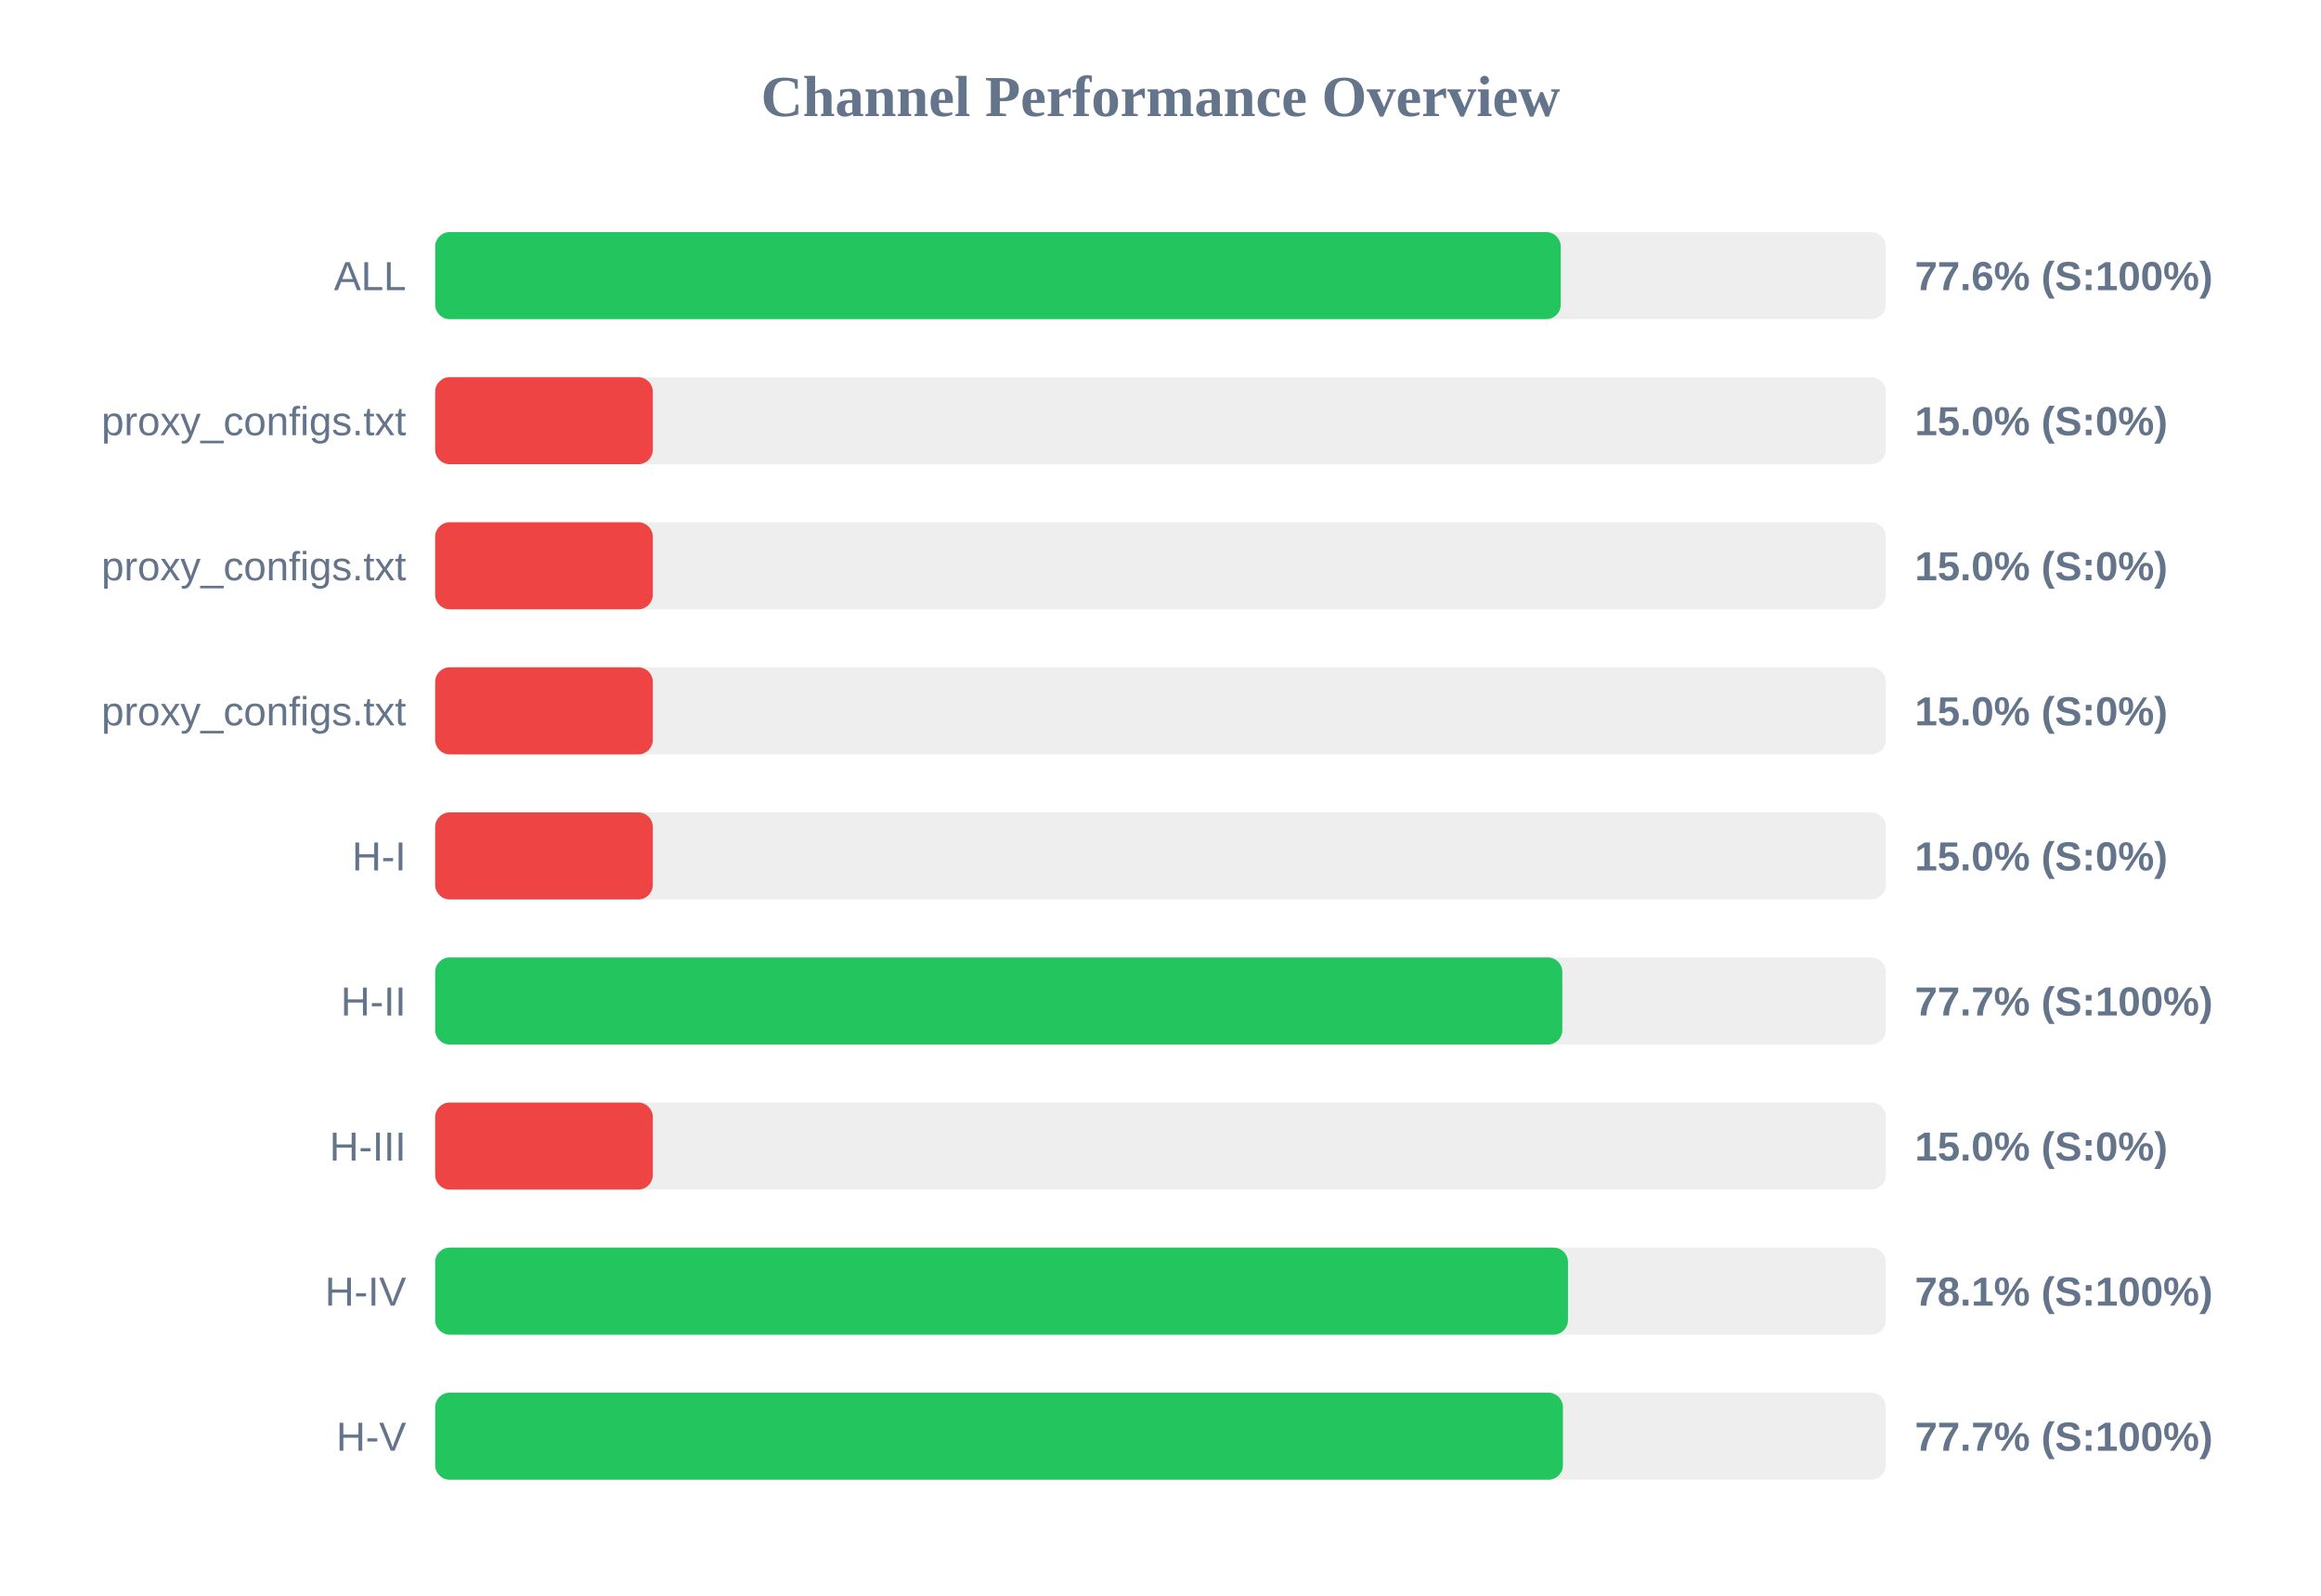
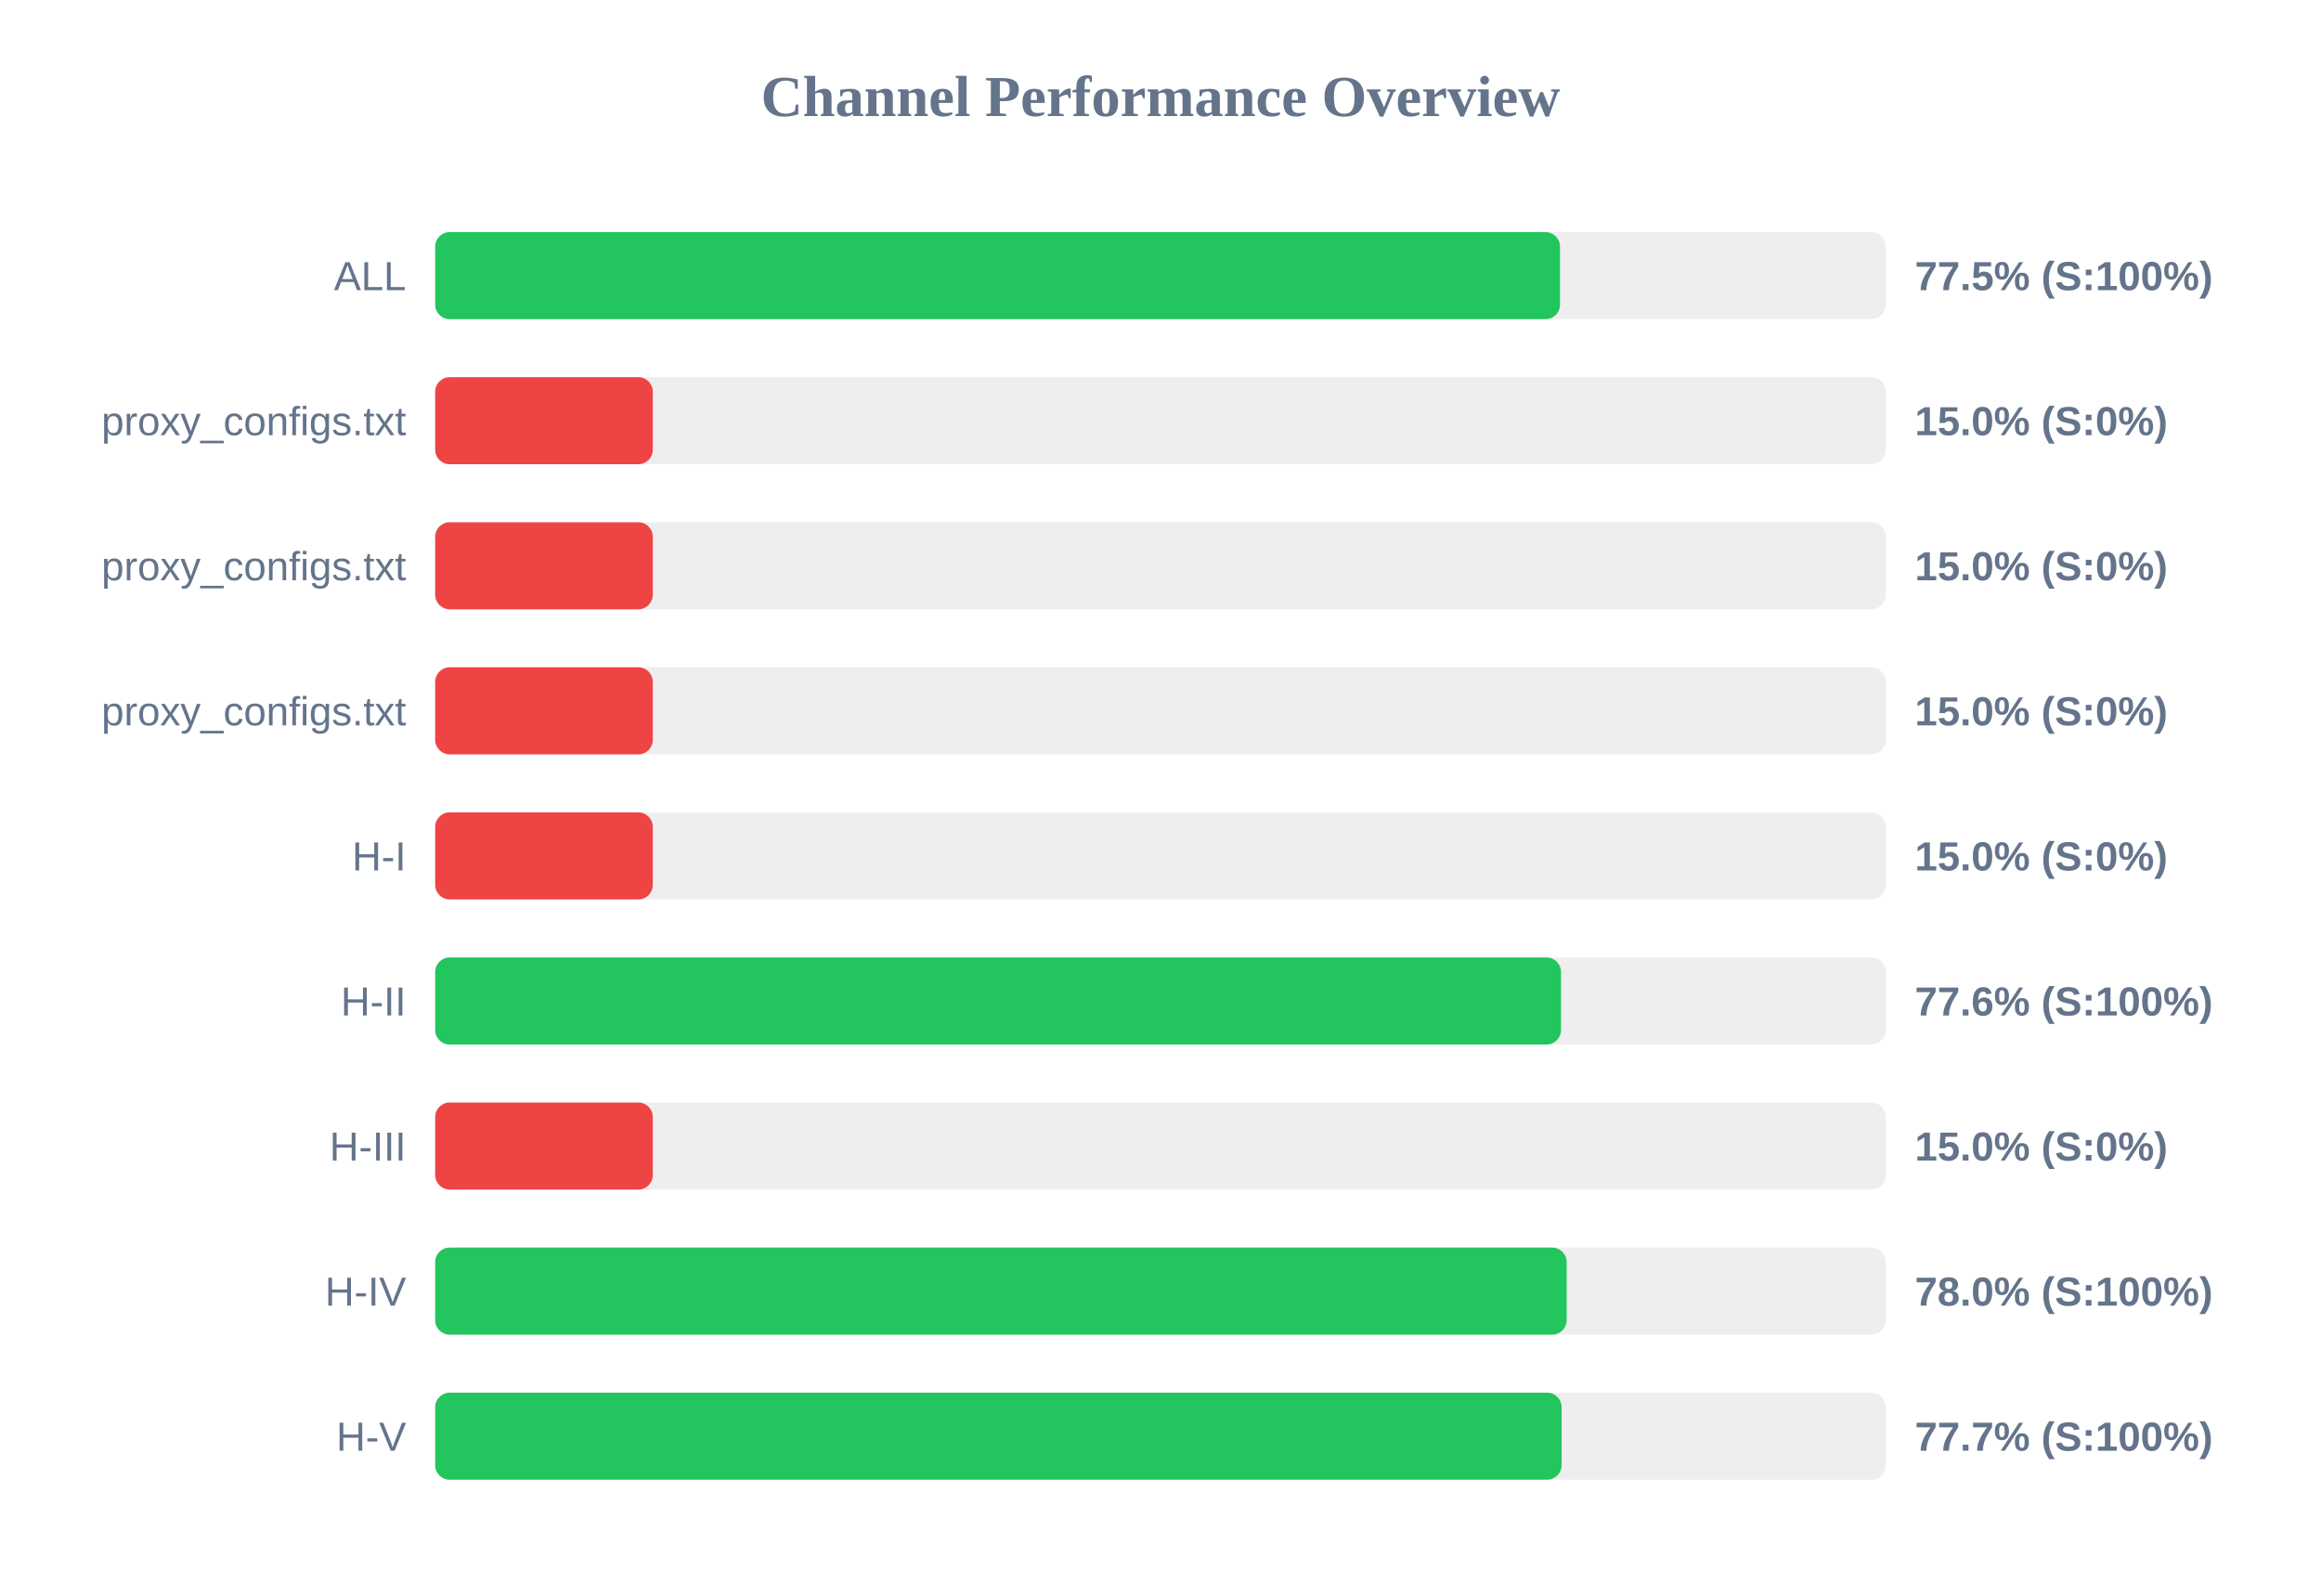
<svg xmlns="http://www.w3.org/2000/svg" width="800" height="550" version="1.1">
  <style>
        .row { font: 14px Arial; fill: #64748b; }
        .score { font: bold 14px Arial; fill: #64748b; }
    </style>
  <text x="400" y="40" text-anchor="middle" font-size="20px" font-weight="bold" fill="#64748b">Channel Performance Overview</text>
  <rect x="150" y="80" width="500" height="30" fill="#eee" rx="5" />
-   <rect x="150" y="80" width="387.95" height="30" fill="#22c55e" rx="5" />
+   <rect x="150" y="80" width="387.7" height="30" fill="#22c55e" rx="5" />
  <text x="140" y="100" text-anchor="end" class="row">ALL</text>
-   <text x="660" y="100" text-anchor="start" class="score">77.6% (S:100%)</text>
+   <text x="660" y="100" text-anchor="start" class="score">77.5% (S:100%)</text>
  <rect x="150" y="130" width="500" height="30" fill="#eee" rx="5" />
  <rect x="150" y="130" width="75.0" height="30" fill="#ef4444" rx="5" />
  <text x="140" y="150" text-anchor="end" class="row">proxy_configs.txt</text>
  <text x="660" y="150" text-anchor="start" class="score">15.0% (S:0%)</text>
  <rect x="150" y="180" width="500" height="30" fill="#eee" rx="5" />
  <rect x="150" y="180" width="75.0" height="30" fill="#ef4444" rx="5" />
  <text x="140" y="200" text-anchor="end" class="row">proxy_configs.txt</text>
  <text x="660" y="200" text-anchor="start" class="score">15.0% (S:0%)</text>
  <rect x="150" y="230" width="500" height="30" fill="#eee" rx="5" />
  <rect x="150" y="230" width="75.0" height="30" fill="#ef4444" rx="5" />
  <text x="140" y="250" text-anchor="end" class="row">proxy_configs.txt</text>
  <text x="660" y="250" text-anchor="start" class="score">15.0% (S:0%)</text>
  <rect x="150" y="280" width="500" height="30" fill="#eee" rx="5" />
  <rect x="150" y="280" width="75.0" height="30" fill="#ef4444" rx="5" />
  <text x="140" y="300" text-anchor="end" class="row">H-I</text>
  <text x="660" y="300" text-anchor="start" class="score">15.0% (S:0%)</text>
  <rect x="150" y="330" width="500" height="30" fill="#eee" rx="5" />
-   <rect x="150" y="330" width="388.5" height="30" fill="#22c55e" rx="5" />
+   <rect x="150" y="330" width="388.05" height="30" fill="#22c55e" rx="5" />
  <text x="140" y="350" text-anchor="end" class="row">H-II</text>
-   <text x="660" y="350" text-anchor="start" class="score">77.7% (S:100%)</text>
+   <text x="660" y="350" text-anchor="start" class="score">77.6% (S:100%)</text>
  <rect x="150" y="380" width="500" height="30" fill="#eee" rx="5" />
  <rect x="150" y="380" width="75.0" height="30" fill="#ef4444" rx="5" />
  <text x="140" y="400" text-anchor="end" class="row">H-III</text>
  <text x="660" y="400" text-anchor="start" class="score">15.0% (S:0%)</text>
  <rect x="150" y="430" width="500" height="30" fill="#eee" rx="5" />
-   <rect x="150" y="430" width="390.45" height="30" fill="#22c55e" rx="5" />
+   <rect x="150" y="430" width="390.0" height="30" fill="#22c55e" rx="5" />
  <text x="140" y="450" text-anchor="end" class="row">H-IV</text>
-   <text x="660" y="450" text-anchor="start" class="score">78.1% (S:100%)</text>
+   <text x="660" y="450" text-anchor="start" class="score">78.0% (S:100%)</text>
  <rect x="150" y="480" width="500" height="30" fill="#eee" rx="5" />
-   <rect x="150" y="480" width="388.7" height="30" fill="#22c55e" rx="5" />
+   <rect x="150" y="480" width="388.25" height="30" fill="#22c55e" rx="5" />
  <text x="140" y="500" text-anchor="end" class="row">H-V</text>
  <text x="660" y="500" text-anchor="start" class="score">77.7% (S:100%)</text>
</svg>
